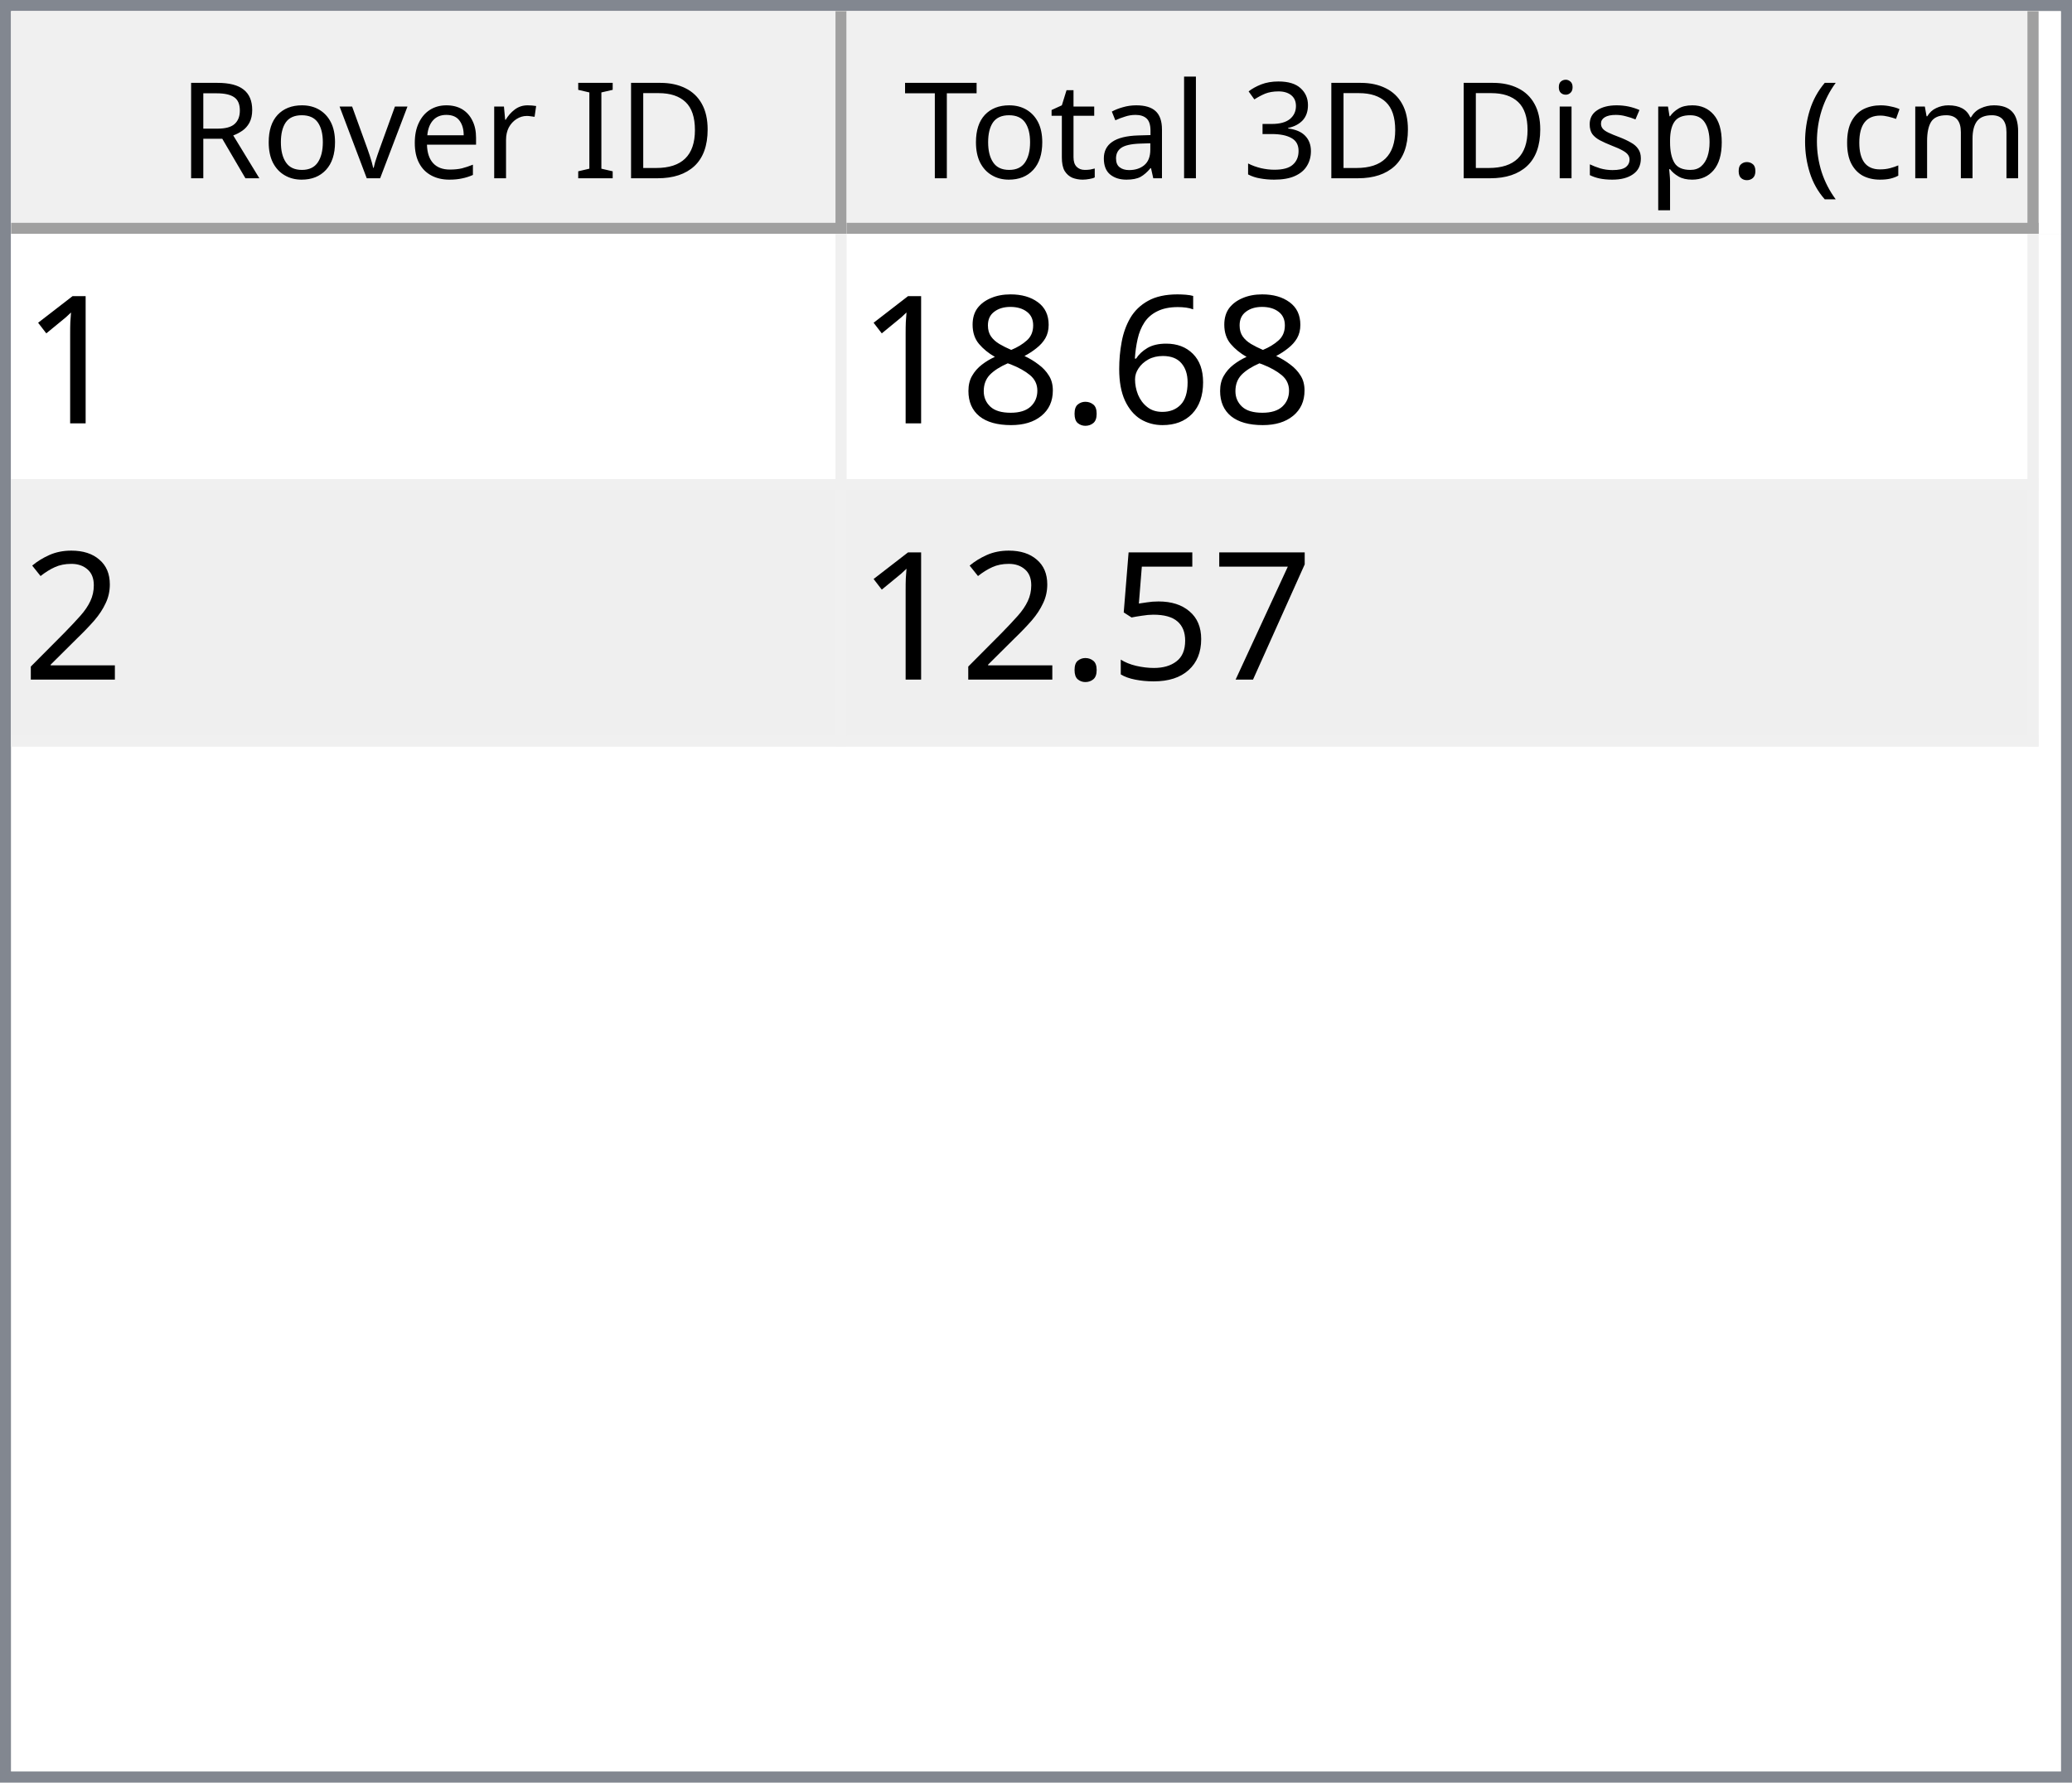
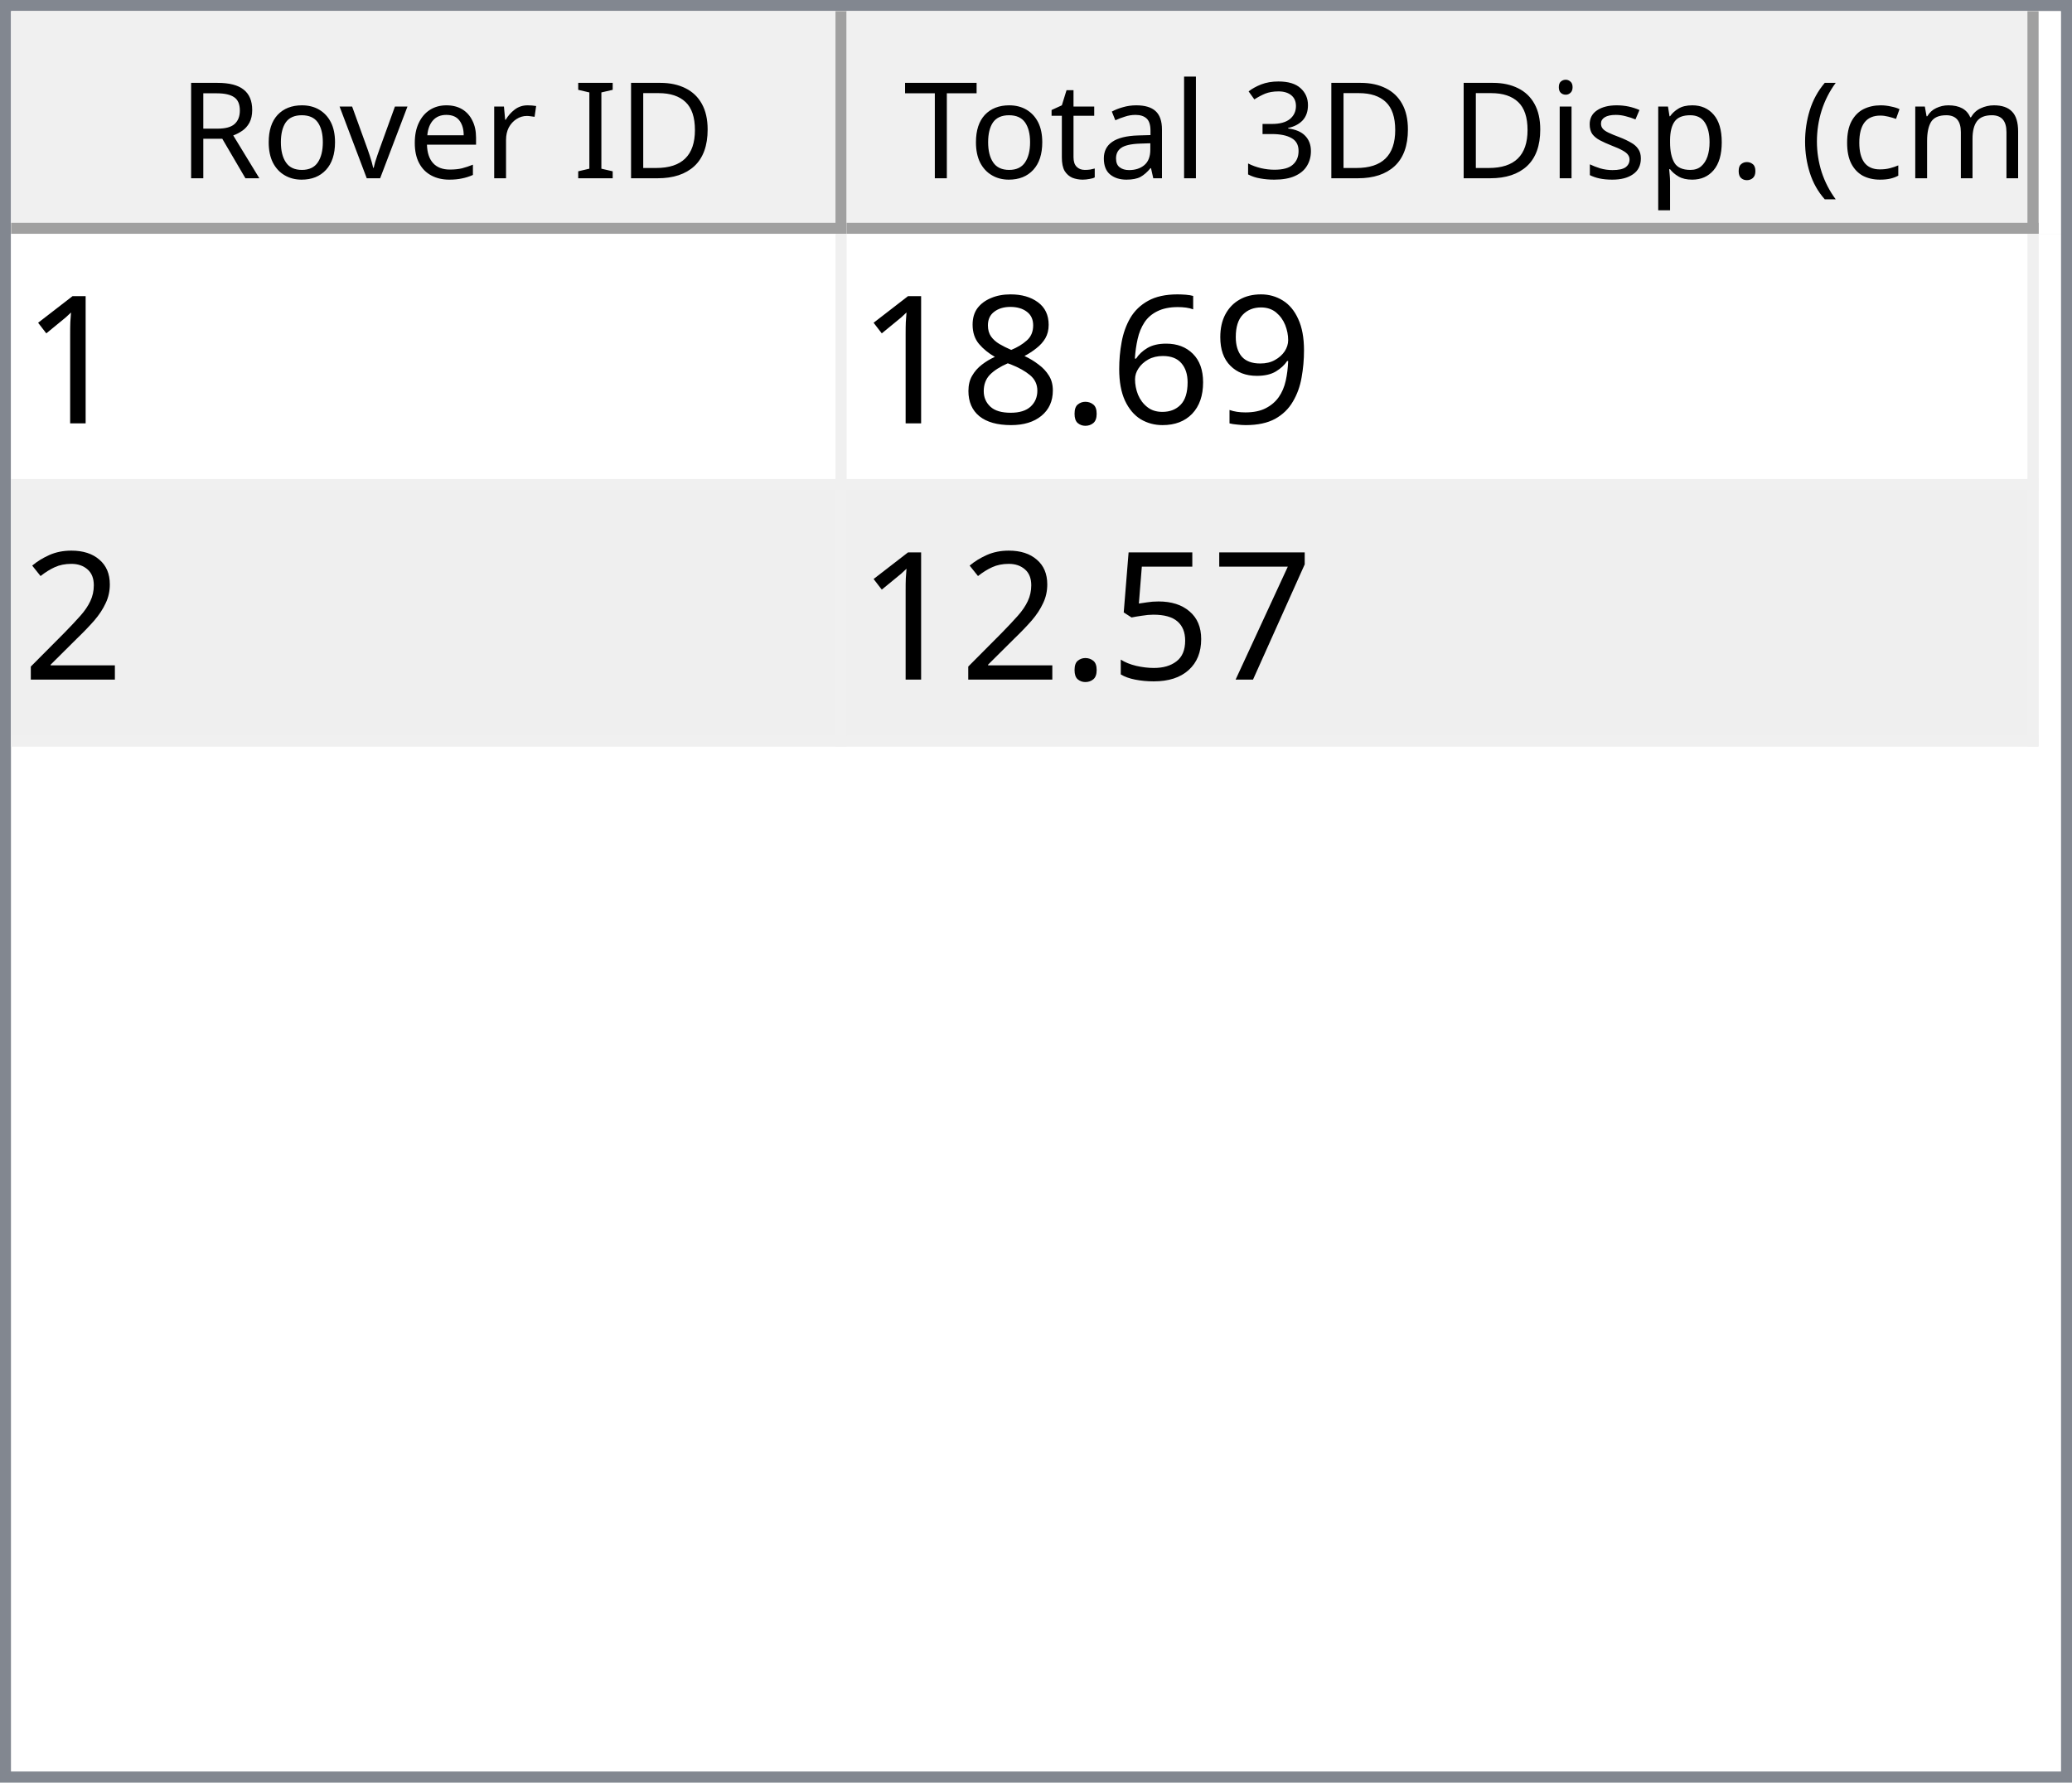
<svg xmlns="http://www.w3.org/2000/svg" style="fill-opacity:1; color-rendering:auto; color-interpolation:auto; text-rendering:auto; stroke:black; stroke-linecap:square; stroke-miterlimit:10; shape-rendering:auto; stroke-opacity:1; fill:black; stroke-dasharray:none; font-weight:normal; stroke-width:1; font-family:'Dialog'; font-style:normal; stroke-linejoin:miter; font-size:12px; stroke-dashoffset:0; image-rendering:auto;" width="186" height="160">
  <defs id="genericDefs" />
  <g>
    <defs id="defs1">
      <clipPath clipPathUnits="userSpaceOnUse" id="clipPath1">
        <path d="M0 0 L186 0 L186 160 L0 160 L0 0 Z" />
      </clipPath>
      <clipPath clipPathUnits="userSpaceOnUse" id="clipPath2">
        <path d="M0 0 L0 160 L186 160 L186 0 Z" />
      </clipPath>
      <clipPath clipPathUnits="userSpaceOnUse" id="clipPath3">
        <path d="M0 0 L0 20 L184 20 L184 0 Z" />
      </clipPath>
      <clipPath clipPathUnits="userSpaceOnUse" id="clipPath4">
        <path d="M0 0 L0 20 L75 20 L75 0 Z" />
      </clipPath>
      <clipPath clipPathUnits="userSpaceOnUse" id="clipPath5">
        <path d="M1 1 L1 19 L74 19 L74 1 Z" />
      </clipPath>
      <clipPath clipPathUnits="userSpaceOnUse" id="clipPath6">
        <path d="M0 0 L0 18 L73 18 L73 0 Z" />
      </clipPath>
      <clipPath clipPathUnits="userSpaceOnUse" id="clipPath7">
        <path d="M-0.5 -0.5 L-0.5 19.5 L74.5 19.5 L74.5 -0.5 Z" />
      </clipPath>
      <clipPath clipPathUnits="userSpaceOnUse" id="clipPath8">
        <path d="M0 0 L0 20 L107 20 L107 0 Z" />
      </clipPath>
      <clipPath clipPathUnits="userSpaceOnUse" id="clipPath9">
        <path d="M1 1 L1 19 L106 19 L106 1 Z" />
      </clipPath>
      <clipPath clipPathUnits="userSpaceOnUse" id="clipPath10">
        <path d="M0 0 L0 18 L105 18 L105 0 Z" />
      </clipPath>
      <clipPath clipPathUnits="userSpaceOnUse" id="clipPath11">
        <path d="M-0.5 -0.5 L-0.5 19.5 L106.5 19.5 L106.5 -0.5 Z" />
      </clipPath>
      <clipPath clipPathUnits="userSpaceOnUse" id="clipPath12">
        <path d="M0 0 L0 138 L184 138 L184 0 Z" />
      </clipPath>
      <clipPath clipPathUnits="userSpaceOnUse" id="clipPath13">
        <path d="M0 0 L0 46 L182 46 L182 0 Z" />
      </clipPath>
      <clipPath clipPathUnits="userSpaceOnUse" id="clipPath14">
        <path d="M-0.5 -0.5 L-0.5 45.5 L181.5 45.5 L181.5 -0.5 Z" />
      </clipPath>
      <clipPath clipPathUnits="userSpaceOnUse" id="clipPath15">
        <path d="M0 0 L0 22 L74 22 L74 0 Z" />
      </clipPath>
      <clipPath clipPathUnits="userSpaceOnUse" id="clipPath16">
        <path d="M0 0 L0 22 L106 22 L106 0 Z" />
      </clipPath>
      <font horiz-adv-x="64.551" id="font1">
        <font-face ascent="107.91" descent="25.098" units-per-em="100" style="font-style:normal; font-family:Segoe UI; font-weight:normal;" />
        <missing-glyph horiz-adv-x="64.551" d="M8.109 0 L8.109 68.266 L56.453 68.266 L56.453 0 L8.109 0 ZM15.328 7.234 L49.219 7.234 L49.219 61.031 L15.328 61.031 L15.328 7.234 Z" />
        <glyph unicode="D" horiz-adv-x="70.117" d="M9.188 0 L9.188 70.016 L28.516 70.016 Q65.531 70.016 65.531 35.891 Q65.531 19.672 55.25 9.836 Q44.969 0 27.734 0 L9.188 0 ZM17.391 62.594 L17.391 7.422 L27.828 7.422 Q41.609 7.422 49.273 14.797 Q56.938 22.172 56.938 35.688 Q56.938 62.594 28.328 62.594 L17.391 62.594 Z" />
        <glyph unicode="I" horiz-adv-x="26.611" d="M17.391 0 L9.188 0 L9.188 70.016 L17.391 70.016 L17.391 0 Z" />
        <glyph unicode=" " horiz-adv-x="27.393" d="" />
        <glyph unicode="r" horiz-adv-x="34.766" d="M34.188 41.891 Q32.078 43.5 28.125 43.5 Q23 43.5 19.555 38.672 Q16.109 33.844 16.109 25.484 L16.109 0 L8.109 0 L8.109 50 L16.109 50 L16.109 39.703 L16.312 39.703 Q18.016 44.969 21.531 47.922 Q25.047 50.875 29.391 50.875 Q32.516 50.875 34.188 50.203 L34.188 41.891 Z" />
        <glyph unicode="e" horiz-adv-x="52.295" d="M48.297 23 L12.984 23 Q13.188 14.656 17.484 10.109 Q21.781 5.562 29.297 5.562 Q37.75 5.562 44.828 11.141 L44.828 3.609 Q38.234 -1.172 27.391 -1.172 Q16.797 -1.172 10.742 5.641 Q4.688 12.453 4.688 24.812 Q4.688 36.469 11.305 43.82 Q17.922 51.172 27.734 51.172 Q37.547 51.172 42.922 44.828 Q48.297 38.484 48.297 27.203 L48.297 23 ZM40.094 29.781 Q40.047 36.719 36.75 40.578 Q33.453 44.438 27.594 44.438 Q21.922 44.438 17.969 40.383 Q14.016 36.328 13.094 29.781 L40.094 29.781 Z" />
        <glyph unicode="v" horiz-adv-x="47.9" d="M47.406 50 L27.484 0 L19.625 0 L0.688 50 L9.469 50 L22.172 13.672 Q23.578 9.672 23.922 6.688 L24.125 6.688 Q24.609 10.453 25.688 13.484 L38.969 50 L47.406 50 Z" />
        <glyph unicode="o" horiz-adv-x="58.594" d="M29 -1.172 Q17.922 -1.172 11.305 5.836 Q4.688 12.844 4.688 24.422 Q4.688 37.016 11.57 44.094 Q18.453 51.172 30.172 51.172 Q41.359 51.172 47.633 44.289 Q53.906 37.406 53.906 25.203 Q53.906 13.234 47.141 6.031 Q40.375 -1.172 29 -1.172 ZM29.594 44.438 Q21.875 44.438 17.383 39.188 Q12.891 33.938 12.891 24.703 Q12.891 15.828 17.43 10.695 Q21.969 5.562 29.594 5.562 Q37.359 5.562 41.531 10.594 Q45.703 15.625 45.703 24.906 Q45.703 34.281 41.531 39.359 Q37.359 44.438 29.594 44.438 Z" />
        <glyph unicode="R" horiz-adv-x="59.814" d="M59.375 0 L49.609 0 L37.891 19.625 Q36.281 22.359 34.766 24.289 Q33.25 26.219 31.664 27.438 Q30.078 28.656 28.25 29.219 Q26.422 29.781 24.125 29.781 L17.391 29.781 L17.391 0 L9.188 0 L9.188 70.016 L30.078 70.016 Q34.672 70.016 38.555 68.867 Q42.438 67.719 45.289 65.375 Q48.141 63.031 49.758 59.547 Q51.375 56.062 51.375 51.375 Q51.375 47.703 50.273 44.656 Q49.172 41.609 47.148 39.211 Q45.125 36.812 42.266 35.133 Q39.406 33.453 35.844 32.516 L35.844 32.328 Q37.594 31.547 38.891 30.547 Q40.188 29.547 41.359 28.18 Q42.531 26.812 43.68 25.078 Q44.828 23.344 46.234 21.047 L59.375 0 ZM17.391 62.594 L17.391 37.203 L28.516 37.203 Q31.594 37.203 34.203 38.133 Q36.812 39.062 38.719 40.797 Q40.625 42.531 41.703 45.047 Q42.781 47.562 42.781 50.688 Q42.781 56.297 39.141 59.445 Q35.5 62.594 28.609 62.594 L17.391 62.594 Z" />
        <glyph unicode=")" horiz-adv-x="30.176" d="M8.297 -15.922 L1.172 -15.922 Q16.406 2.344 16.406 26.812 Q16.406 51.469 1.078 70.016 L8.297 70.016 Q23.531 52.156 23.531 26.703 Q23.531 1.375 8.297 -15.922 Z" />
        <glyph unicode="m" horiz-adv-x="86.133" d="M79.109 0 L71.094 0 L71.094 28.719 Q71.094 37.016 68.531 40.727 Q65.969 44.438 59.906 44.438 Q54.781 44.438 51.195 39.75 Q47.609 35.062 47.609 28.516 L47.609 0 L39.594 0 L39.594 29.688 Q39.594 44.438 28.219 44.438 Q22.953 44.438 19.531 40.016 Q16.109 35.594 16.109 28.516 L16.109 0 L8.109 0 L8.109 50 L16.109 50 L16.109 42.094 L16.312 42.094 Q21.625 51.172 31.844 51.172 Q36.969 51.172 40.773 48.312 Q44.578 45.453 46 40.828 Q51.562 51.172 62.594 51.172 Q79.109 51.172 79.109 30.812 L79.109 0 Z" />
        <glyph unicode="c" horiz-adv-x="46.191" d="M42.188 2.297 Q36.422 -1.172 28.516 -1.172 Q17.828 -1.172 11.258 5.789 Q4.688 12.75 4.688 23.828 Q4.688 36.188 11.766 43.68 Q18.844 51.172 30.672 51.172 Q37.25 51.172 42.281 48.734 L42.281 40.531 Q36.719 44.438 30.375 44.438 Q22.703 44.438 17.797 38.945 Q12.891 33.453 12.891 24.516 Q12.891 15.719 17.508 10.641 Q22.125 5.562 29.891 5.562 Q36.422 5.562 42.188 9.906 L42.188 2.297 Z" />
        <glyph unicode="(" horiz-adv-x="30.176" d="M29.109 -15.922 L21.969 -15.922 Q6.844 1.375 6.844 26.703 Q6.844 52.156 21.969 70.016 L29.203 70.016 Q13.875 51.469 13.875 26.812 Q13.875 2.344 29.109 -15.922 Z" />
        <glyph unicode="." horiz-adv-x="21.68" d="M10.891 -1.078 Q8.641 -1.078 7.055 0.539 Q5.469 2.156 5.469 4.391 Q5.469 6.641 7.055 8.273 Q8.641 9.906 10.891 9.906 Q13.188 9.906 14.797 8.273 Q16.406 6.641 16.406 4.391 Q16.406 2.156 14.797 0.539 Q13.188 -1.078 10.891 -1.078 Z" />
        <glyph unicode="p" horiz-adv-x="58.789" d="M16.312 7.234 L16.109 7.234 L16.109 -23 L8.109 -23 L8.109 50 L16.109 50 L16.109 41.219 L16.312 41.219 Q22.219 51.172 33.594 51.172 Q43.266 51.172 48.688 44.461 Q54.109 37.75 54.109 26.469 Q54.109 13.922 48 6.375 Q41.891 -1.172 31.297 -1.172 Q21.578 -1.172 16.312 7.234 ZM16.109 27.391 L16.109 20.406 Q16.109 14.203 20.141 9.883 Q24.172 5.562 30.375 5.562 Q37.641 5.562 41.773 11.133 Q45.906 16.703 45.906 26.609 Q45.906 34.969 42.047 39.703 Q38.188 44.438 31.594 44.438 Q24.609 44.438 20.359 39.578 Q16.109 34.719 16.109 27.391 Z" />
        <glyph unicode="s" horiz-adv-x="42.432" d="M5.078 1.812 L5.078 10.406 Q11.625 5.562 19.484 5.562 Q30.031 5.562 30.031 12.594 Q30.031 14.594 29.125 15.992 Q28.219 17.391 26.68 18.461 Q25.141 19.531 23.07 20.383 Q21 21.234 18.609 22.172 Q15.281 23.484 12.766 24.828 Q10.25 26.172 8.57 27.859 Q6.891 29.547 6.031 31.695 Q5.172 33.844 5.172 36.719 Q5.172 40.234 6.789 42.945 Q8.406 45.656 11.086 47.484 Q13.766 49.312 17.211 50.242 Q20.656 51.172 24.312 51.172 Q30.812 51.172 35.938 48.922 L35.938 40.828 Q30.422 44.438 23.25 44.438 Q21 44.438 19.195 43.922 Q17.391 43.406 16.094 42.477 Q14.797 41.547 14.086 40.258 Q13.375 38.969 13.375 37.406 Q13.375 35.453 14.086 34.133 Q14.797 32.812 16.164 31.789 Q17.531 30.766 19.484 29.938 Q21.438 29.109 23.922 28.125 Q27.25 26.859 29.883 25.516 Q32.516 24.172 34.375 22.484 Q36.234 20.797 37.234 18.602 Q38.234 16.406 38.234 13.375 Q38.234 9.672 36.602 6.938 Q34.969 4.203 32.234 2.398 Q29.5 0.594 25.93 -0.289 Q22.359 -1.172 18.453 -1.172 Q10.75 -1.172 5.078 1.812 Z" />
        <glyph unicode="i" horiz-adv-x="24.219" d="M12.203 62.703 Q10.062 62.703 8.547 64.164 Q7.031 65.625 7.031 67.875 Q7.031 70.125 8.547 71.609 Q10.062 73.094 12.203 73.094 Q14.406 73.094 15.945 71.609 Q17.484 70.125 17.484 67.875 Q17.484 65.719 15.945 64.211 Q14.406 62.703 12.203 62.703 ZM16.109 0 L8.109 0 L8.109 50 L16.109 50 L16.109 0 Z" />
        <glyph unicode="3" horiz-adv-x="53.906" d="M46.531 19.828 Q46.531 15.094 44.75 11.211 Q42.969 7.328 39.719 4.57 Q36.469 1.812 31.93 0.297 Q27.391 -1.219 21.922 -1.219 Q11.922 -1.219 6 2.594 L6 11.188 Q13.094 5.609 22.219 5.609 Q25.875 5.609 28.828 6.539 Q31.781 7.469 33.906 9.227 Q36.031 10.984 37.18 13.477 Q38.328 15.969 38.328 19.094 Q38.328 32.812 18.797 32.812 L12.984 32.812 L12.984 39.594 L18.5 39.594 Q35.797 39.594 35.797 52.484 Q35.797 64.406 22.609 64.406 Q15.188 64.406 8.688 59.422 L8.688 67.188 Q15.375 71.188 24.609 71.188 Q29 71.188 32.57 69.969 Q36.141 68.75 38.68 66.555 Q41.219 64.359 42.609 61.281 Q44 58.203 44 54.5 Q44 40.672 30.031 36.719 L30.031 36.531 Q33.594 36.141 36.625 34.797 Q39.656 33.453 41.852 31.305 Q44.047 29.156 45.289 26.25 Q46.531 23.344 46.531 19.828 Z" />
        <glyph unicode="l" horiz-adv-x="24.219" d="M16.109 0 L8.109 0 L8.109 74.031 L16.109 74.031 L16.109 0 Z" />
        <glyph unicode="a" horiz-adv-x="50.879" d="M43.891 0 L35.891 0 L35.891 7.812 L35.688 7.812 Q30.469 -1.172 20.312 -1.172 Q12.844 -1.172 8.617 2.781 Q4.391 6.734 4.391 13.281 Q4.391 27.297 20.906 29.594 L35.891 31.688 Q35.891 44.438 25.594 44.438 Q16.547 44.438 9.281 38.281 L9.281 46.484 Q16.656 51.172 26.266 51.172 Q43.891 51.172 43.891 32.516 L43.891 0 ZM35.891 25.297 L23.828 23.641 Q18.266 22.859 15.43 20.875 Q12.594 18.891 12.594 13.875 Q12.594 10.203 15.211 7.883 Q17.828 5.562 22.172 5.562 Q28.125 5.562 32.008 9.742 Q35.891 13.922 35.891 20.312 L35.891 25.297 Z" />
        <glyph unicode="t" horiz-adv-x="33.887" d="M31.297 0.484 Q28.469 -1.078 23.828 -1.078 Q10.688 -1.078 10.688 13.578 L10.688 43.172 L2.094 43.172 L2.094 50 L10.688 50 L10.688 62.203 L18.703 64.797 L18.703 50 L31.297 50 L31.297 43.172 L18.703 43.172 L18.703 14.984 Q18.703 9.969 20.414 7.82 Q22.125 5.672 26.078 5.672 Q29.109 5.672 31.297 7.328 L31.297 0.484 Z" />
        <glyph unicode="T" horiz-adv-x="52.393" d="M50.594 62.594 L30.375 62.594 L30.375 0 L22.172 0 L22.172 62.594 L2 62.594 L2 70.016 L50.594 70.016 L50.594 62.594 Z" />
      </font>
      <font horiz-adv-x="75.0" id="font2">
        <font-face ascent="100.537" descent="21.973" units-per-em="100" style="font-style:normal; font-family:sans-serif; font-weight:normal;" />
        <missing-glyph horiz-adv-x="75.0" d="M12.5 0 L12.5 62.5 L62.5 62.5 L62.5 0 L12.5 0 ZM14.062 1.562 L60.938 1.562 L60.938 60.938 L14.062 60.938 L14.062 1.562 Z" />
        <glyph unicode="1" horiz-adv-x="55.615" d="M37.25 0 L28.469 0 L28.469 56 Q25.297 52.984 20.141 49.953 Q14.984 46.922 10.891 45.406 L10.891 53.906 Q18.266 57.375 23.781 62.305 Q29.297 67.234 31.594 71.875 L37.25 71.875 L37.25 0 Z" />
+         <glyph unicode="9" horiz-adv-x="55.615" d="M5.469 16.547 L13.922 17.328 Q14.984 11.375 18.016 8.688 Q21.047 6 25.781 6 Q29.828 6 32.883 7.859 Q35.938 9.719 37.891 12.82 Q39.844 15.922 41.164 21.195 Q42.484 26.469 42.484 31.938 Q42.484 32.516 42.438 33.688 Q39.797 29.5 35.234 26.883 Q30.672 24.266 25.344 24.266 Q16.453 24.266 10.305 30.711 Q4.156 37.156 4.156 47.703 Q4.156 58.594 10.578 65.234 Q17 71.875 26.656 71.875 Q33.641 71.875 39.43 68.117 Q45.219 64.359 48.219 57.398 Q51.219 50.438 51.219 37.25 Q51.219 23.531 48.242 15.406 Q45.266 7.281 39.383 3.031 Q33.5 -1.219 25.594 -1.219 Q17.188 -1.219 11.867 3.445 Q6.547 8.109 5.469 16.547 ZM41.453 48.141 Q41.453 55.719 37.43 60.156 Q33.406 64.594 27.734 64.594 Q21.875 64.594 17.531 59.812 Q13.188 55.031 13.188 47.406 Q13.188 40.578 17.312 36.305 Q21.438 32.031 27.484 32.031 Q33.594 32.031 37.523 36.305 Q41.453 40.578 41.453 48.141 Z" />
        <glyph unicode="6" horiz-adv-x="55.615" d="M49.75 54.047 L41.016 53.375 Q39.844 58.547 37.703 60.891 Q34.125 64.656 28.906 64.656 Q24.703 64.656 21.531 62.312 Q17.391 59.281 14.992 53.469 Q12.594 47.656 12.5 36.922 Q15.672 41.75 20.266 44.094 Q24.859 46.438 29.891 46.438 Q38.672 46.438 44.852 39.969 Q51.031 33.5 51.031 23.25 Q51.031 16.5 48.125 10.719 Q45.219 4.938 40.141 1.859 Q35.062 -1.219 28.609 -1.219 Q17.625 -1.219 10.695 6.859 Q3.766 14.938 3.766 33.5 Q3.766 54.25 11.422 63.672 Q18.109 71.875 29.438 71.875 Q37.891 71.875 43.289 67.141 Q48.688 62.406 49.75 54.047 ZM13.875 23.188 Q13.875 18.656 15.797 14.508 Q17.719 10.359 21.188 8.18 Q24.656 6 28.469 6 Q34.031 6 38.039 10.492 Q42.047 14.984 42.047 22.703 Q42.047 30.125 38.086 34.398 Q34.125 38.672 28.125 38.672 Q22.172 38.672 18.023 34.398 Q13.875 30.125 13.875 23.188 Z" />
        <glyph unicode="." horiz-adv-x="27.783" d="M9.078 0 L9.078 10.016 L19.094 10.016 L19.094 0 L9.078 0 Z" />
        <glyph unicode="8" horiz-adv-x="55.615" d="M17.672 38.812 Q12.203 40.828 9.57 44.539 Q6.938 48.25 6.938 53.422 Q6.938 61.234 12.555 66.555 Q18.172 71.875 27.484 71.875 Q36.859 71.875 42.578 66.43 Q48.297 60.984 48.297 53.172 Q48.297 48.188 45.68 44.508 Q43.062 40.828 37.75 38.812 Q44.344 36.672 47.781 31.883 Q51.219 27.094 51.219 20.453 Q51.219 11.281 44.727 5.031 Q38.234 -1.219 27.641 -1.219 Q17.047 -1.219 10.547 5.055 Q4.047 11.328 4.047 20.703 Q4.047 27.688 7.594 32.398 Q11.141 37.109 17.672 38.812 ZM15.922 53.719 Q15.922 48.641 19.195 45.414 Q22.469 42.188 27.688 42.188 Q32.766 42.188 36.016 45.383 Q39.266 48.578 39.266 53.219 Q39.266 58.062 35.914 61.359 Q32.562 64.656 27.594 64.656 Q22.562 64.656 19.242 61.43 Q15.922 58.203 15.922 53.719 ZM13.094 20.656 Q13.094 16.891 14.875 13.375 Q16.656 9.859 20.172 7.93 Q23.688 6 27.734 6 Q34.031 6 38.133 10.055 Q42.234 14.109 42.234 20.359 Q42.234 26.703 38.016 30.859 Q33.797 35.016 27.438 35.016 Q21.234 35.016 17.164 30.914 Q13.094 26.812 13.094 20.656 Z" />
        <glyph unicode="2" horiz-adv-x="55.615" d="M50.344 8.453 L50.344 0 L3.031 0 Q2.938 3.172 4.047 6.109 Q5.859 10.938 9.836 15.625 Q13.812 20.312 21.344 26.469 Q33.016 36.031 37.117 41.625 Q41.219 47.219 41.219 52.203 Q41.219 57.422 37.477 61.008 Q33.734 64.594 27.734 64.594 Q21.391 64.594 17.578 60.789 Q13.766 56.984 13.719 50.25 L4.688 51.172 Q5.609 61.281 11.664 66.578 Q17.719 71.875 27.938 71.875 Q38.234 71.875 44.242 66.164 Q50.25 60.453 50.25 52 Q50.25 47.703 48.492 43.555 Q46.734 39.406 42.656 34.812 Q38.578 30.219 29.109 22.219 Q21.188 15.578 18.945 13.211 Q16.703 10.844 15.234 8.453 L50.344 8.453 Z" />
        <glyph unicode="7" horiz-adv-x="55.615" d="M4.734 62.203 L4.734 70.656 L51.078 70.656 L51.078 63.812 Q44.234 56.547 37.523 44.484 Q30.812 32.422 27.156 19.672 Q24.516 10.688 23.781 0 L14.75 0 Q14.891 8.453 18.062 20.414 Q21.234 32.375 27.172 43.484 Q33.109 54.594 39.797 62.203 L4.734 62.203 Z" />
        <glyph unicode="5" horiz-adv-x="55.615" d="M4.156 18.75 L13.375 19.531 Q14.406 12.797 18.141 9.398 Q21.875 6 27.156 6 Q33.5 6 37.891 10.789 Q42.281 15.578 42.281 23.484 Q42.281 31 38.062 35.352 Q33.844 39.703 27 39.703 Q22.75 39.703 19.336 37.773 Q15.922 35.844 13.969 32.766 L5.719 33.844 L12.641 70.609 L48.25 70.609 L48.25 62.203 L19.672 62.203 L15.828 42.969 Q22.266 47.469 29.344 47.469 Q38.719 47.469 45.164 40.969 Q51.609 34.469 51.609 24.266 Q51.609 14.547 45.953 7.469 Q39.062 -1.219 27.156 -1.219 Q17.391 -1.219 11.211 4.25 Q5.031 9.719 4.156 18.75 Z" />
      </font>
    </defs>
    <g style="fill:white; stroke:white;">
      <rect x="0" y="0" width="186" style="clip-path:url(#clipPath1); stroke:none;" height="160" />
    </g>
    <g style="fill:white; text-rendering:optimizeSpeed; color-rendering:optimizeSpeed; image-rendering:optimizeSpeed; shape-rendering:crispEdges; stroke:white; color-interpolation:sRGB;">
      <rect x="0" width="186" height="160" y="0" style="stroke:none;" />
      <path style="stroke:none;" d="M0 160 L186 160 L186 0 L0 0 Z" />
    </g>
    <g style="fill:rgb(240,240,240); font-family:'Segoe UI'; stroke:rgb(240,240,240);">
      <rect x="0" y="0" width="186" style="clip-path:url(#clipPath2); stroke:none;" height="160" />
    </g>
    <g style="fill:rgb(130,135,144); font-family:'Segoe UI'; stroke:rgb(130,135,144);">
      <path d="M0 0 L186 0 L186 160 L0 160 L0 0 ZM1 1 L185 1 L185 159 L1 159 L1 1 Z" style="fill-rule:evenodd; clip-path:url(#clipPath2); stroke:none;" />
    </g>
    <g style="fill:white; font-family:'Segoe UI'; stroke:white;" transform="translate(1,1)">
      <rect x="0" y="0" width="184" style="clip-path:url(#clipPath3); stroke:none;" height="20" />
    </g>
    <g style="fill:rgb(240,240,240); font-family:'Segoe UI'; stroke:rgb(240,240,240);" transform="translate(1,1)">
      <rect x="0" y="0" width="75" style="clip-path:url(#clipPath4); stroke:none;" height="20" />
    </g>
    <g style="font-family:'Segoe UI';" transform="translate(2,2)">
      <text x="14" xml:space="preserve" y="14" style="clip-path:url(#clipPath6); stroke:none;">Rover ID</text>
    </g>
    <g style="fill:rgb(160,160,160); font-family:'Segoe UI'; stroke:rgb(160,160,160); stroke-linejoin:bevel;" transform="translate(1.5,1.5)">
      <line x1="74" x2="74" y1="0" style="fill:none; clip-path:url(#clipPath7);" y2="19" />
    </g>
    <g style="fill:rgb(160,160,160); font-family:'Segoe UI'; stroke:rgb(160,160,160); stroke-linejoin:bevel;" transform="matrix(1,0,0,1,1,1) translate(0.5,0.5)">
      <line x1="0" x2="74" y1="19" style="fill:none; clip-path:url(#clipPath7);" y2="19" />
    </g>
    <g style="fill:rgb(240,240,240); font-family:'Segoe UI'; stroke:rgb(240,240,240);" transform="translate(76,1)">
      <rect x="0" y="0" width="107" style="clip-path:url(#clipPath8); stroke:none;" height="20" />
    </g>
    <g style="font-family:'Segoe UI';" transform="translate(77,2)">
      <text x="1" xml:space="preserve" y="14" style="clip-path:url(#clipPath10); stroke:none;"> Total 3D Disp. (cm)</text>
    </g>
    <g style="fill:rgb(160,160,160); font-family:'Segoe UI'; stroke:rgb(160,160,160); stroke-linejoin:bevel;" transform="translate(76.5,1.5)">
      <line x1="106" x2="106" y1="0" style="fill:none; clip-path:url(#clipPath11);" y2="19" />
    </g>
    <g style="fill:rgb(160,160,160); font-family:'Segoe UI'; stroke:rgb(160,160,160); stroke-linejoin:bevel;" transform="matrix(1,0,0,1,76,1) translate(0.5,0.5)">
      <line x1="0" x2="106" y1="19" style="fill:none; clip-path:url(#clipPath11);" y2="19" />
    </g>
    <g style="fill:white; font-family:'Segoe UI'; stroke:white;" transform="translate(1,21)">
      <rect x="0" y="0" width="184" style="clip-path:url(#clipPath12); stroke:none;" height="138" />
    </g>
    <g style="fill:rgb(240,240,240); font-size:16px; font-family:sans-serif; stroke:rgb(240,240,240);" transform="translate(1,21)">
      <rect x="0" y="0" width="182" style="clip-path:url(#clipPath13); stroke:none;" height="46" />
      <line transform="translate(0.5,0.5)" x1="0" x2="181" y1="22" style="clip-path:url(#clipPath14); fill:none; stroke-linejoin:bevel;" y2="22" />
    </g>
    <g transform="matrix(1,0,0,1,1,21) translate(0.5,0.5)" style="fill:rgb(240,240,240); font-size:16px; font-family:sans-serif; stroke:rgb(240,240,240); stroke-linejoin:bevel;">
      <line x1="0" x2="181" y1="45" style="fill:none; clip-path:url(#clipPath14);" y2="45" />
    </g>
    <g transform="matrix(1,0,0,1,1,21) translate(0.5,0.5)" style="fill:rgb(240,240,240); font-size:16px; font-family:sans-serif; stroke:rgb(240,240,240); stroke-linejoin:bevel;">
      <line x1="74" x2="74" y1="0" style="fill:none; clip-path:url(#clipPath14);" y2="45" />
    </g>
    <g transform="matrix(1,0,0,1,1,21) translate(0.5,0.5)" style="fill:rgb(240,240,240); font-size:16px; font-family:sans-serif; stroke:rgb(240,240,240); stroke-linejoin:bevel;">
      <line x1="181" x2="181" y1="0" style="fill:none; clip-path:url(#clipPath14);" y2="45" />
    </g>
    <g style="fill:white; font-size:16px; font-family:sans-serif; stroke:white;" transform="matrix(1,0,0,1,1,21)">
      <rect x="0" y="0" width="74" style="clip-path:url(#clipPath15); stroke:none;" height="22" />
      <text x="1" y="17" style="fill:black; clip-path:url(#clipPath15); stroke:none;" xml:space="preserve">1</text>
    </g>
    <g style="fill:white; font-size:16px; font-family:sans-serif; stroke:white;" transform="matrix(1,0,0,1,1,21) translate(75,0)">
      <rect x="0" y="0" width="106" style="clip-path:url(#clipPath16); stroke:none;" height="22" />
-       <text x="1" y="17" style="fill:black; clip-path:url(#clipPath16); stroke:none;" xml:space="preserve">18.68</text>
+       <text x="1" y="17" style="fill:black; clip-path:url(#clipPath16); stroke:none;" xml:space="preserve">18.69</text>
    </g>
    <g style="fill:rgb(239,239,239); font-size:16px; font-family:sans-serif; stroke:rgb(239,239,239);" transform="matrix(1,0,0,1,1,21) translate(0,23)">
      <rect x="0" y="0" width="74" style="clip-path:url(#clipPath15); stroke:none;" height="22" />
      <text x="1" y="17" style="fill:black; clip-path:url(#clipPath15); stroke:none;" xml:space="preserve">2</text>
    </g>
    <g style="fill:rgb(239,239,239); font-size:16px; font-family:sans-serif; stroke:rgb(239,239,239);" transform="matrix(1,0,0,1,1,21) translate(75,23)">
      <rect x="0" y="0" width="106" style="clip-path:url(#clipPath16); stroke:none;" height="22" />
      <text x="1" y="17" style="fill:black; clip-path:url(#clipPath16); stroke:none;" xml:space="preserve">12.57</text>
    </g>
  </g>
</svg>
